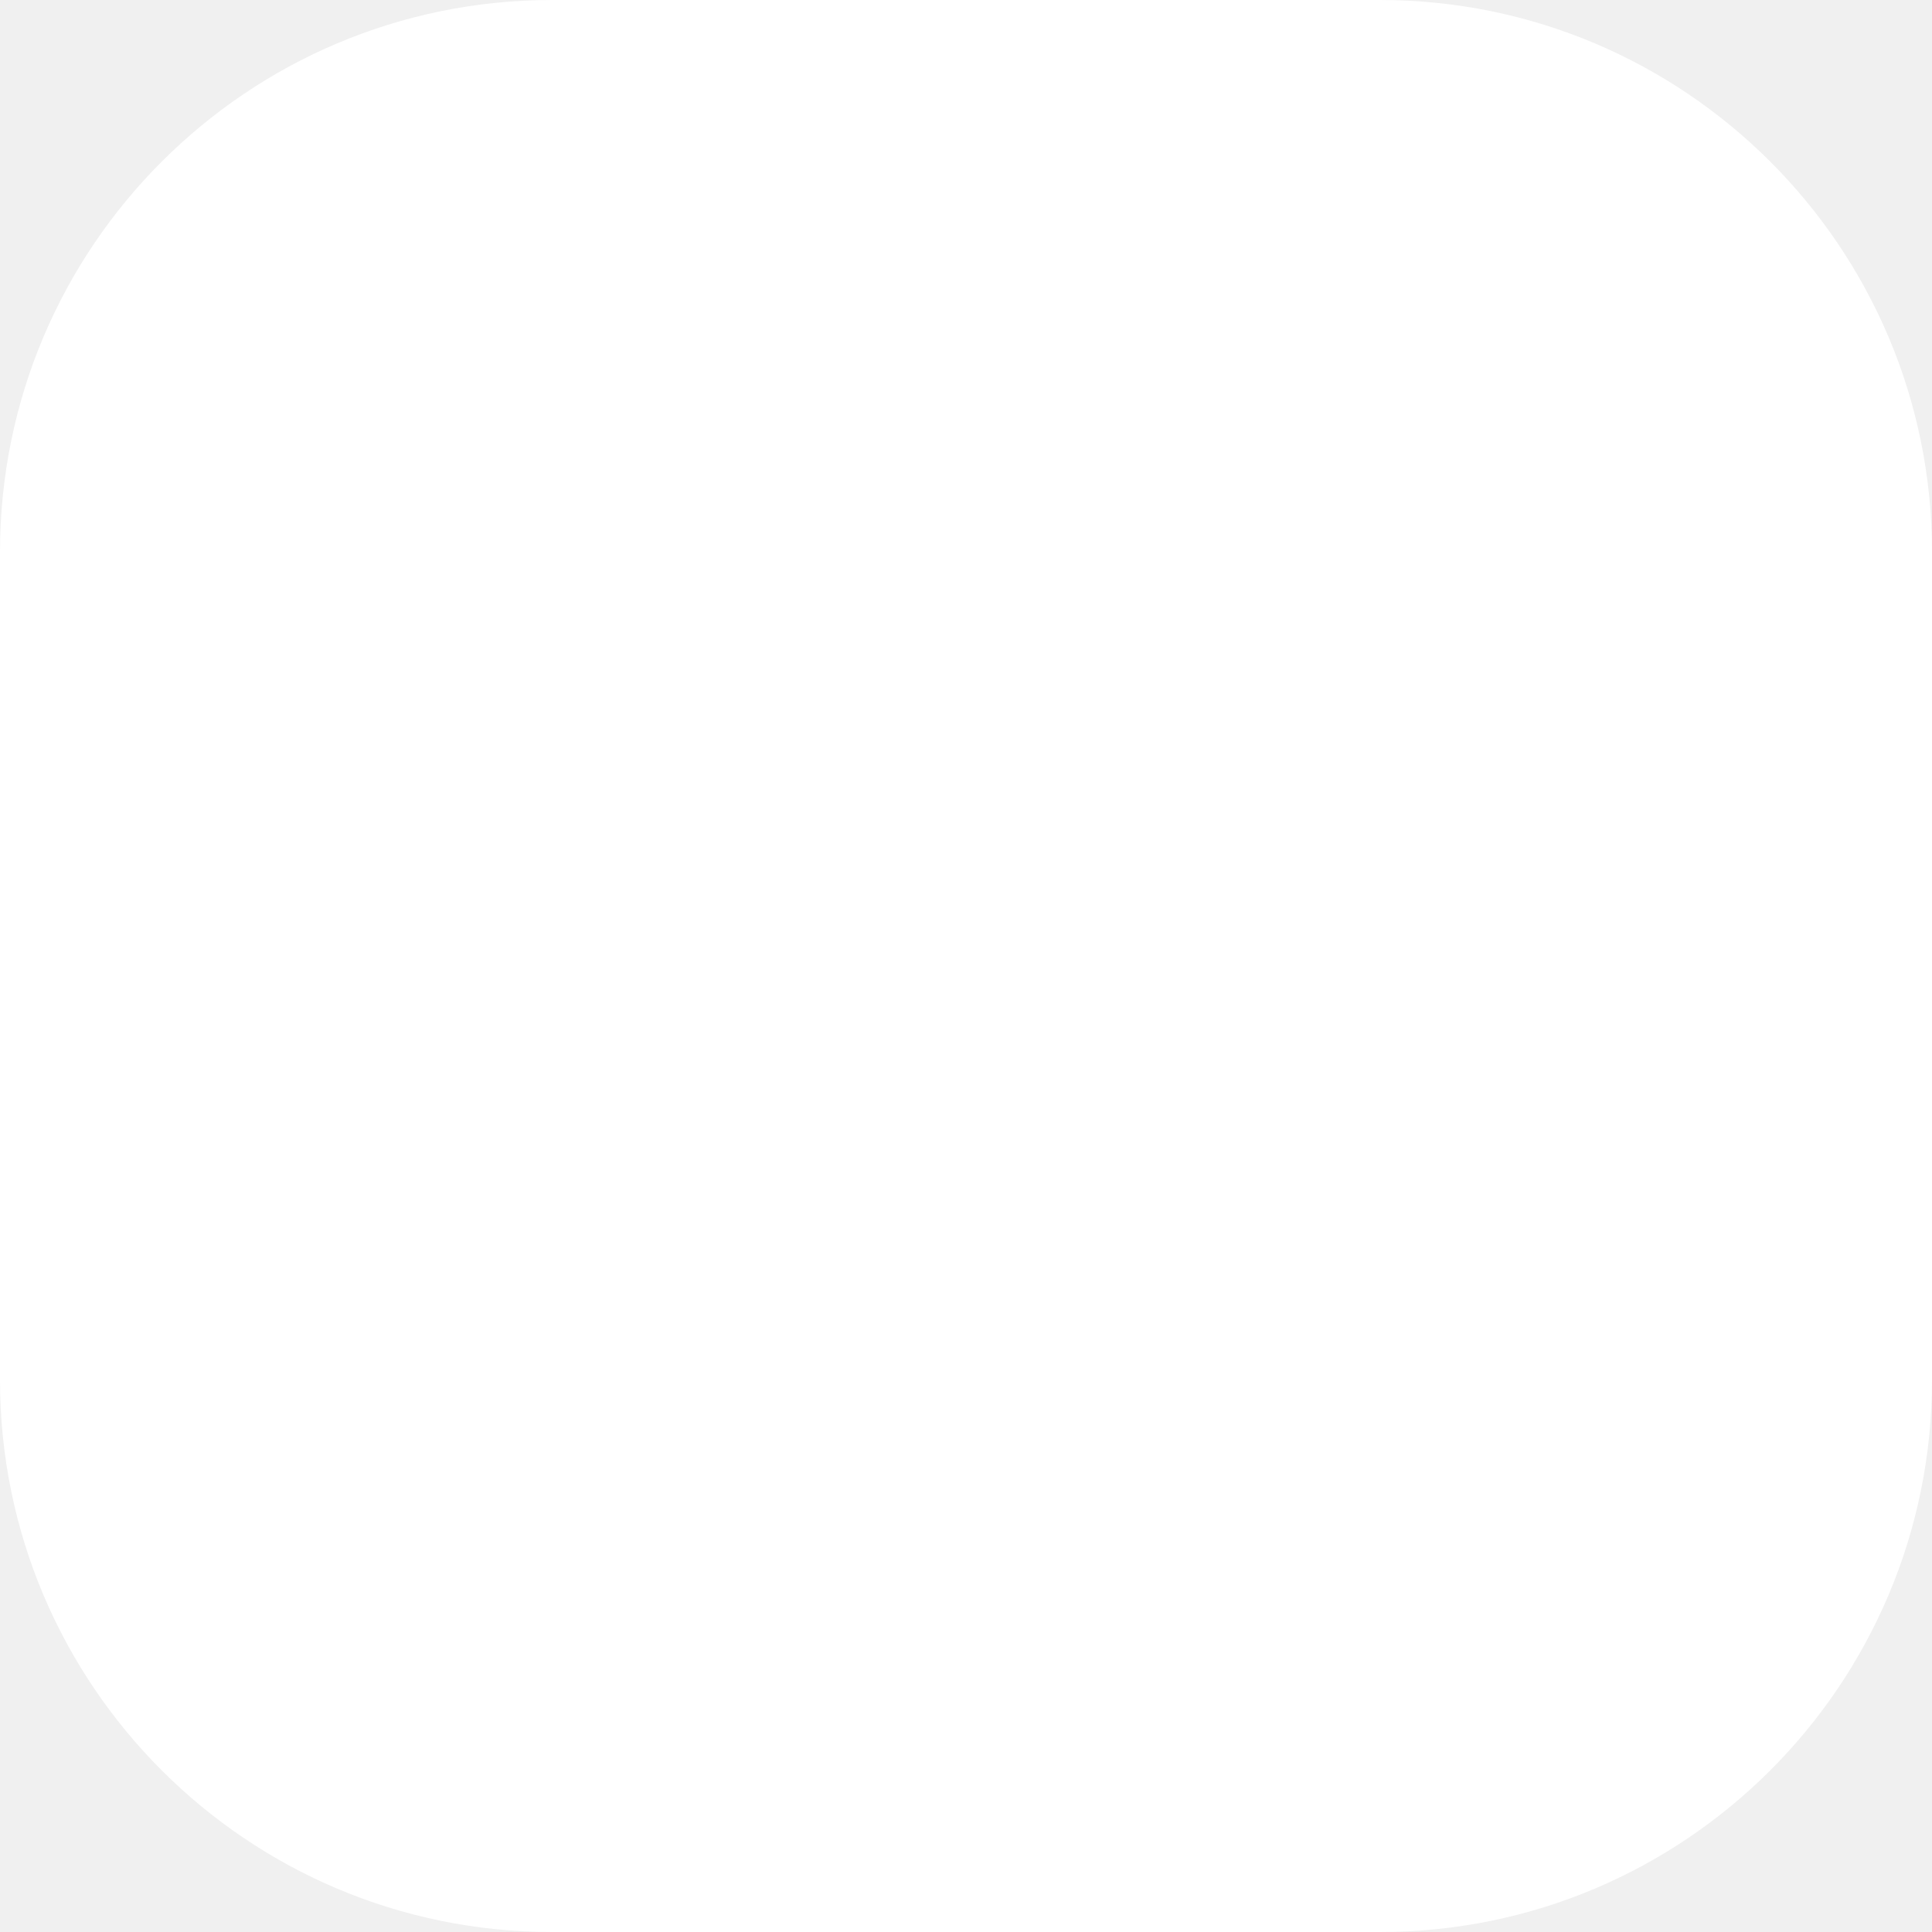
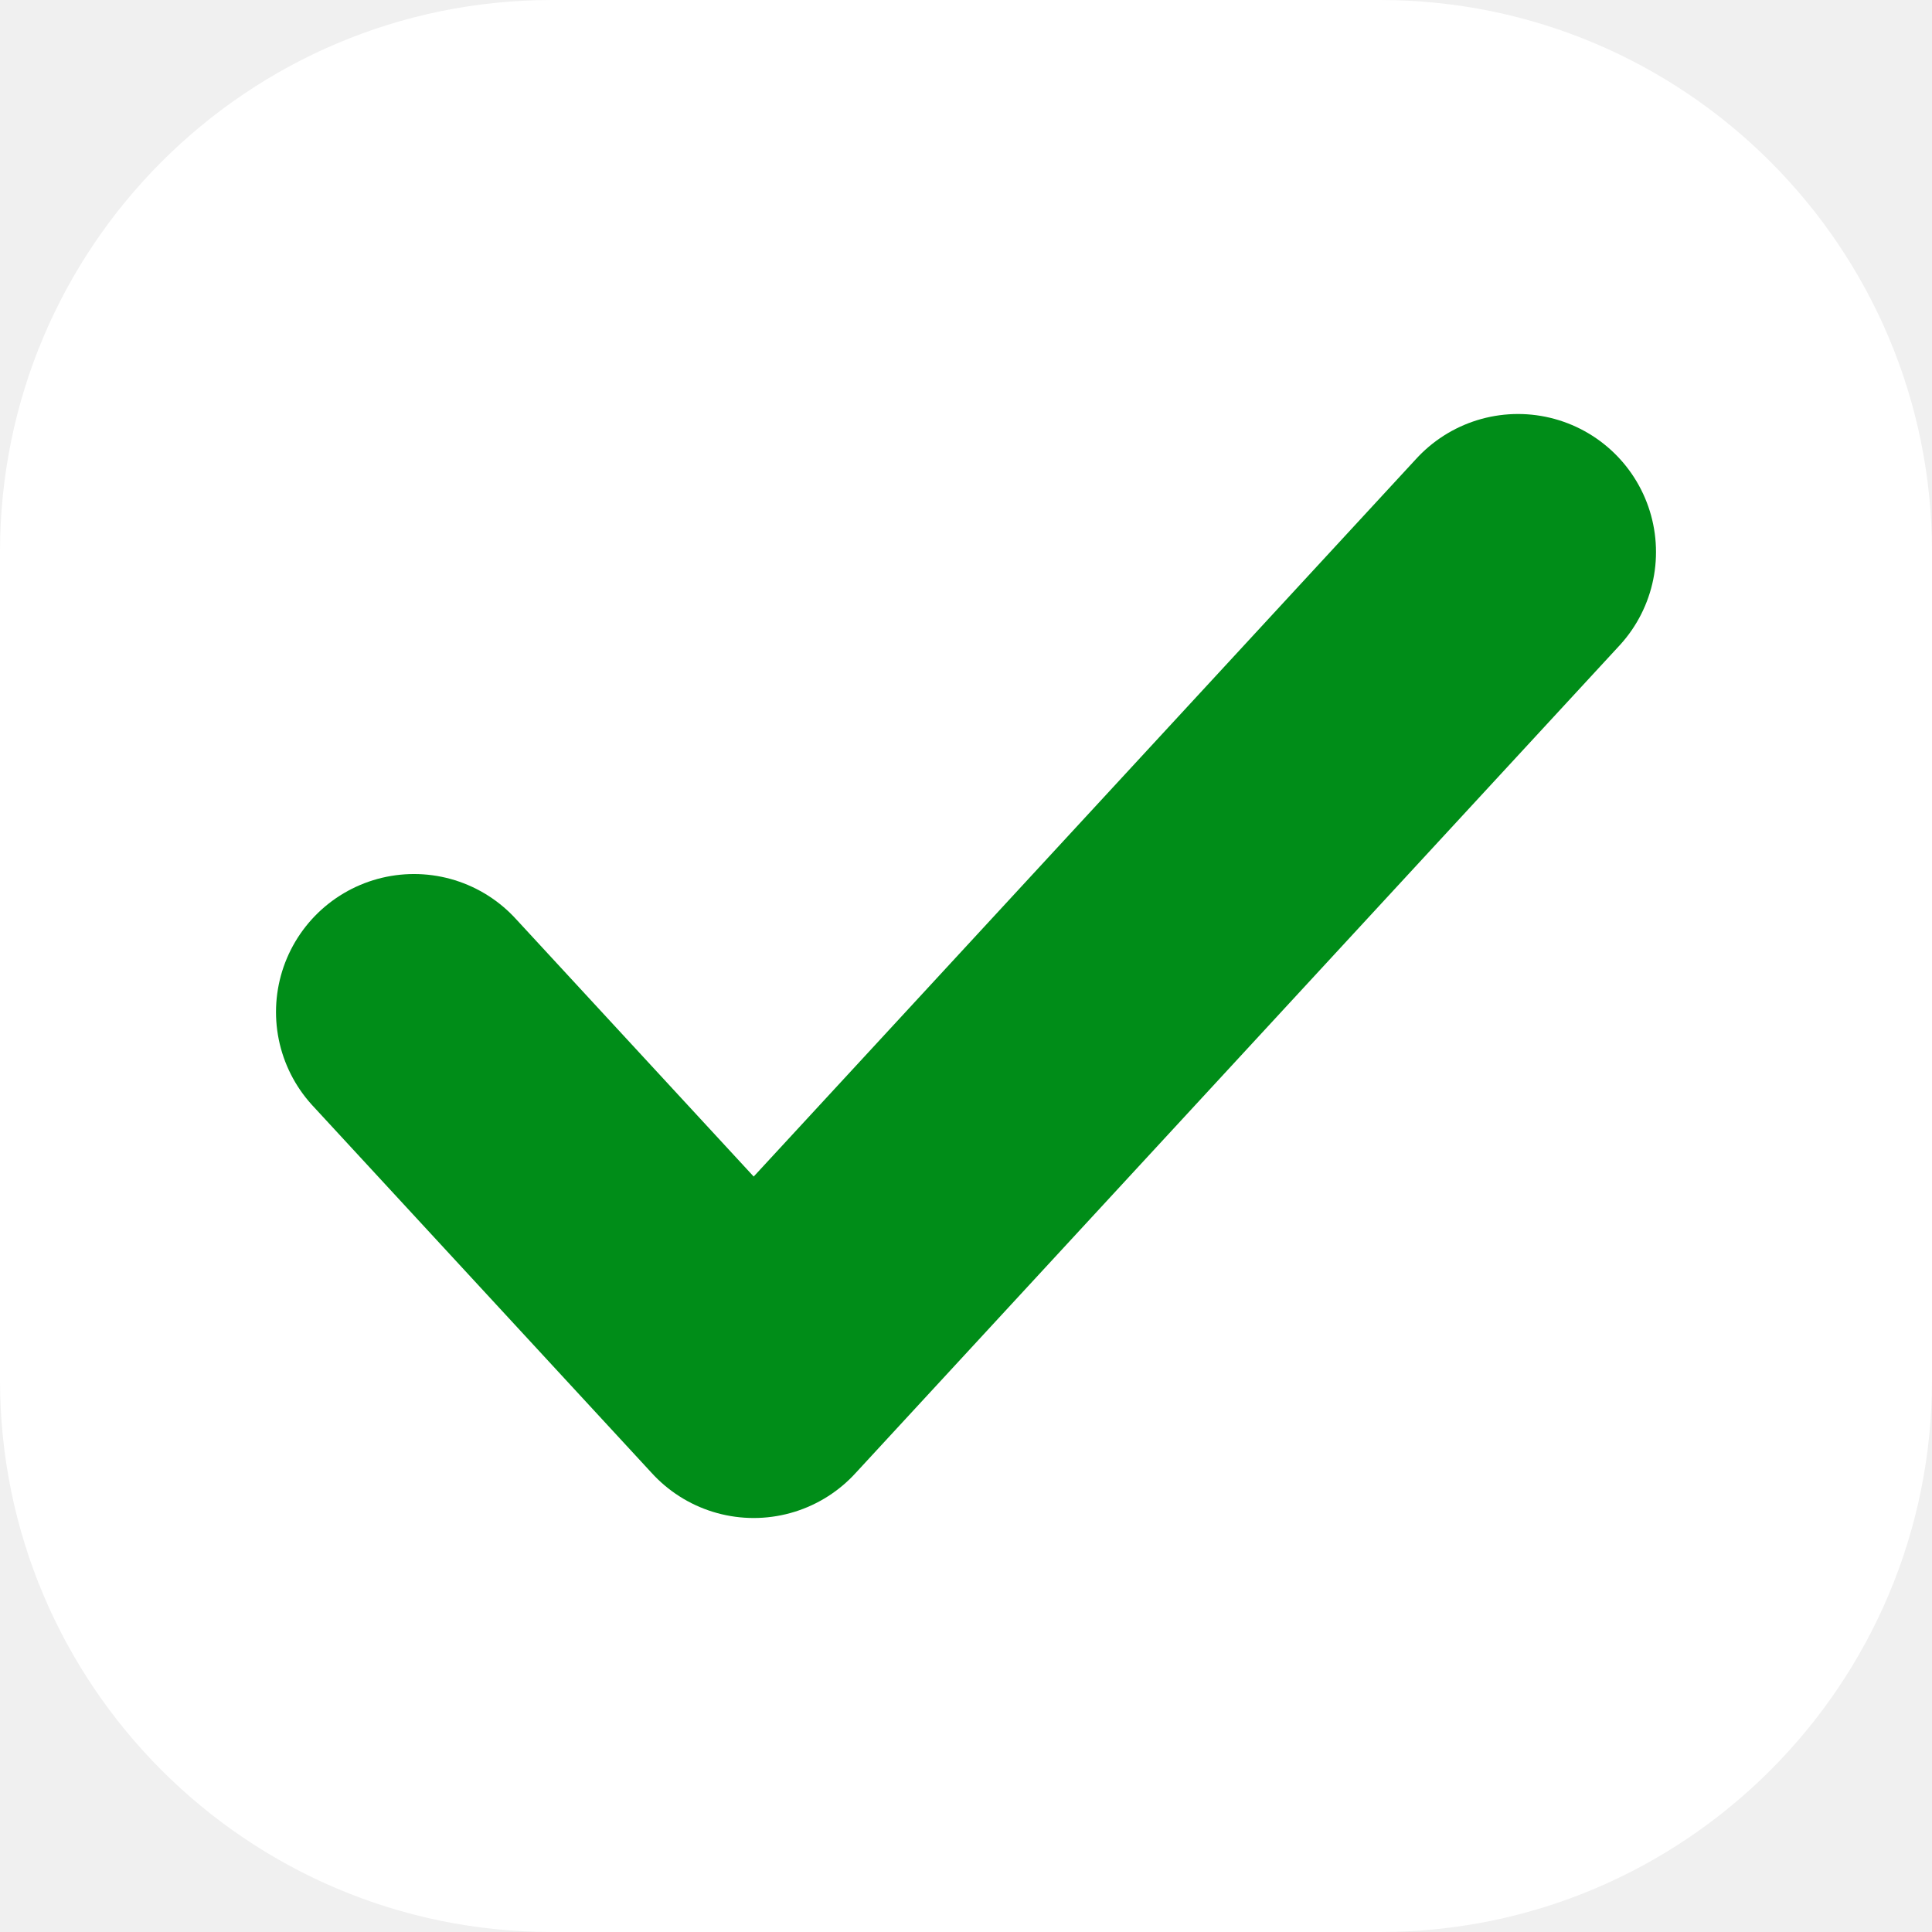
<svg xmlns="http://www.w3.org/2000/svg" width="28" height="28" viewBox="0 0 28 28" fill="none">
  <rect width="28" height="28" rx="8" fill="white" />
+   <path d="M6 14.667L10.923 20L22 8" stroke="#008D18" stroke-width="4" stroke-linecap="round" stroke-linejoin="round" />
</svg>
